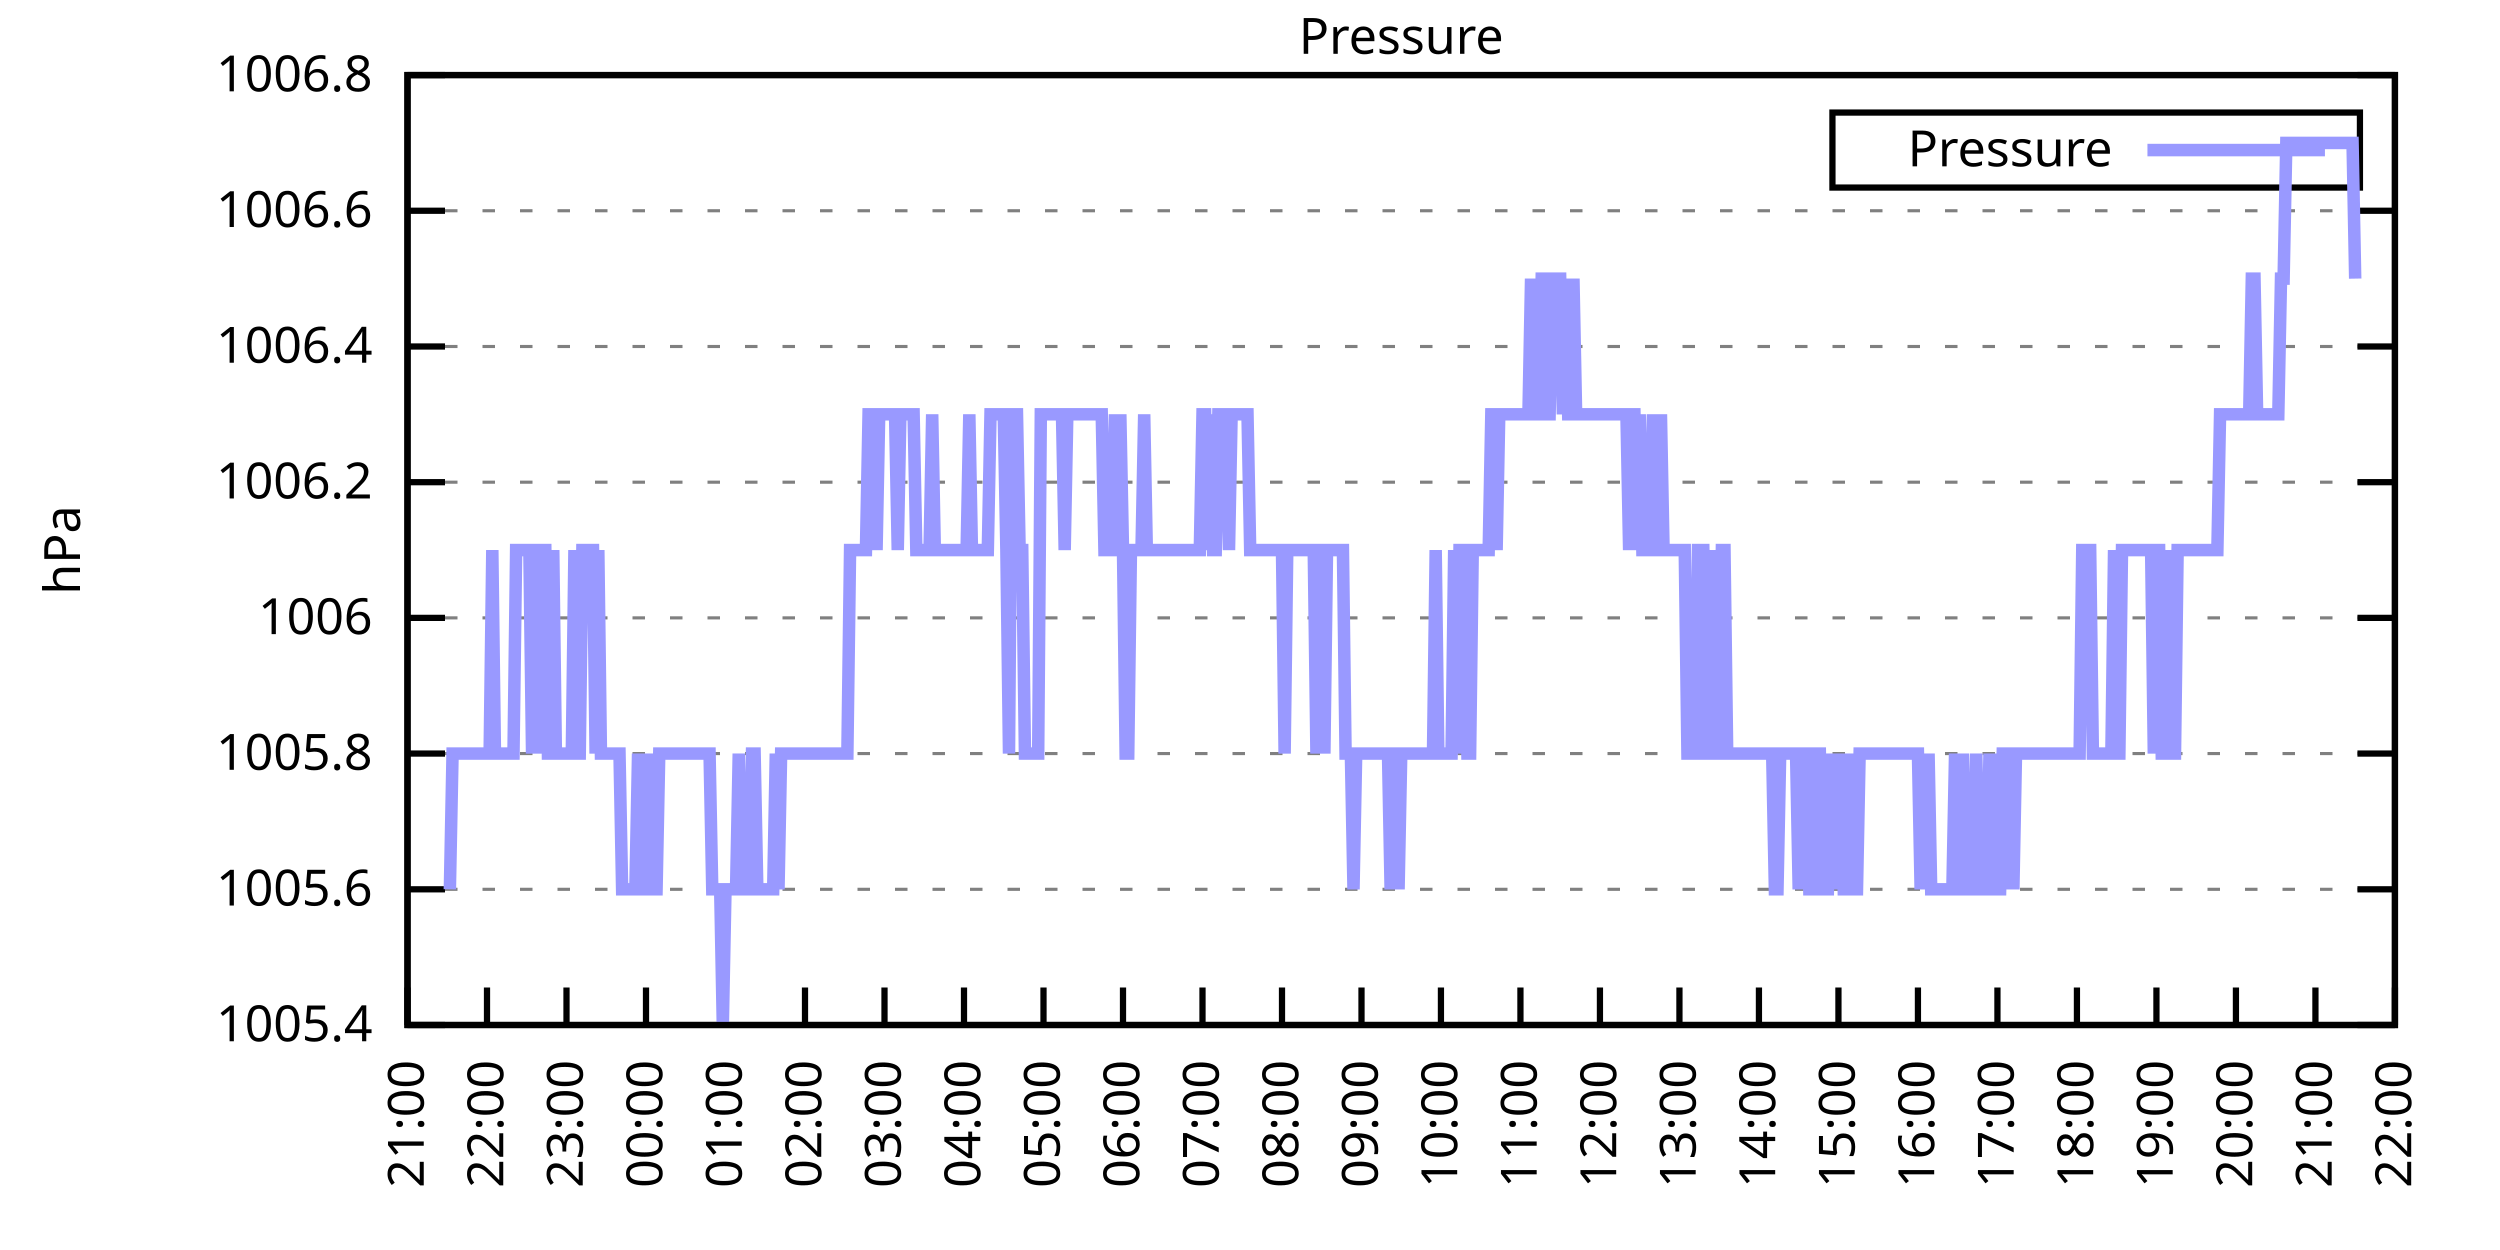
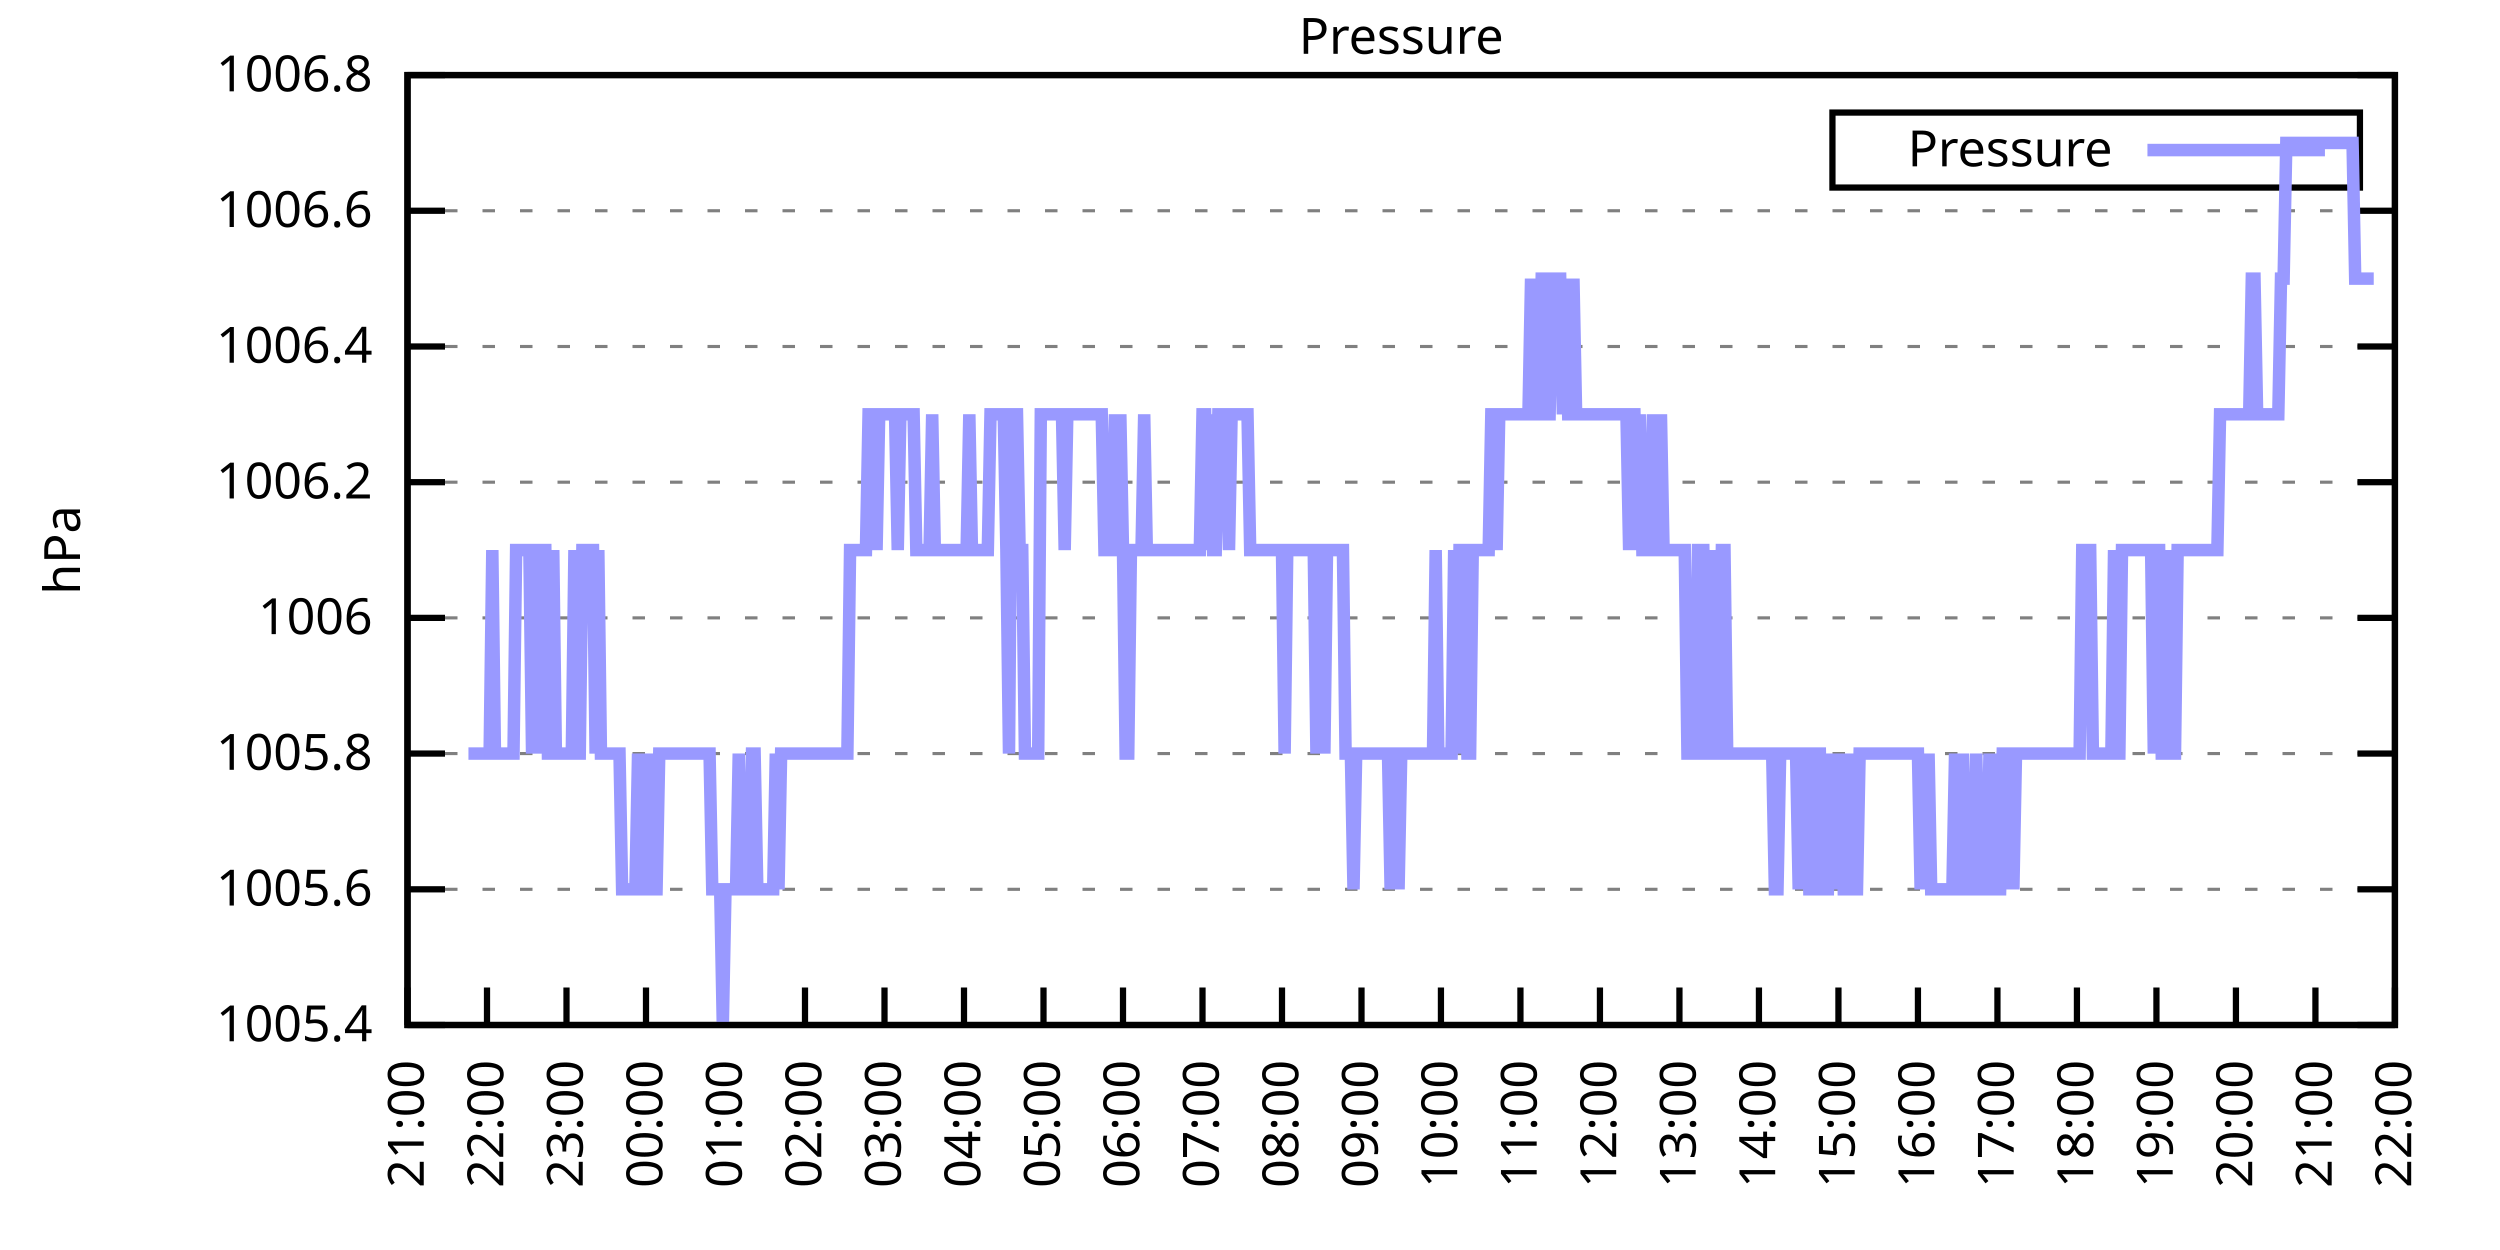
<svg xmlns="http://www.w3.org/2000/svg" xmlns:xlink="http://www.w3.org/1999/xlink" width="400" height="200" viewBox="0 0 400 200">
  <g id="gnuplot_canvas">
    <rect x="0" y="0" width="400" height="200" fill="none" />
    <defs>
      <circle id="gpDot" r="0.5" stroke-width="0.5" stroke="currentColor" />
      <path id="gpPt0" stroke-width="0.333" stroke="currentColor" d="M-1,0 h2 M0,-1 v2" />
      <path id="gpPt1" stroke-width="0.333" stroke="currentColor" d="M-1,-1 L1,1 M1,-1 L-1,1" />
      <path id="gpPt2" stroke-width="0.333" stroke="currentColor" d="M-1,0 L1,0 M0,-1 L0,1 M-1,-1 L1,1 M-1,1 L1,-1" />
      <rect id="gpPt3" stroke-width="0.333" stroke="currentColor" x="-1" y="-1" width="2" height="2" />
      <rect id="gpPt4" stroke-width="0.333" stroke="currentColor" fill="currentColor" x="-1" y="-1" width="2" height="2" />
      <circle id="gpPt5" stroke-width="0.333" stroke="currentColor" cx="0" cy="0" r="1" />
      <use xlink:href="#gpPt5" id="gpPt6" fill="currentColor" stroke="none" />
      <path id="gpPt7" stroke-width="0.333" stroke="currentColor" d="M0,-1.33 L-1.33,0.67 L1.33,0.67 z" />
      <use xlink:href="#gpPt7" id="gpPt8" fill="currentColor" stroke="none" />
      <use xlink:href="#gpPt7" id="gpPt9" stroke="currentColor" transform="rotate(180)" />
      <use xlink:href="#gpPt9" id="gpPt10" fill="currentColor" stroke="none" />
      <use xlink:href="#gpPt3" id="gpPt11" stroke="currentColor" transform="rotate(45)" />
      <use xlink:href="#gpPt11" id="gpPt12" fill="currentColor" stroke="none" />
      <path id="gpPt13" stroke-width="0.333" stroke="currentColor" d="M0,1.330 L1.265,0.411 L0.782,-1.067 L-0.782,-1.076 L-1.265,0.411 z" />
      <use xlink:href="#gpPt13" id="gpPt14" fill="currentColor" stroke="none" />
      <filter id="textbox" filterUnits="objectBoundingBox" x="0" y="0" height="1" width="1">
        <feFlood flood-color="white" flood-opacity="1" result="bgnd" />
        <feComposite in="SourceGraphic" in2="bgnd" operator="atop" />
      </filter>
      <filter id="greybox" filterUnits="objectBoundingBox" x="0" y="0" height="1" width="1">
        <feFlood flood-color="lightgrey" flood-opacity="1" result="grey" />
        <feComposite in="SourceGraphic" in2="grey" operator="atop" />
      </filter>
    </defs>
    <g fill="none" color="white" stroke="currentColor" stroke-width="1.00" stroke-linecap="butt" stroke-linejoin="miter">
</g>
    <g fill="none" color="black" stroke="currentColor" stroke-width="1.00" stroke-linecap="butt" stroke-linejoin="miter">
      <g stroke="none" shape-rendering="crispEdges">
        <polygon fill="rgb(255, 255, 255)" points="65.20,164.00 383.18,164.00 383.18,12.02 65.20,12.02 " />
      </g>
    </g>
    <g fill="none" color="black" stroke="currentColor" stroke-width="1.00" stroke-linecap="butt" stroke-linejoin="miter">
</g>
    <g fill="none" color="black" stroke="black" stroke-width="0.50" stroke-linecap="butt" stroke-linejoin="miter">
</g>
    <g fill="none" color="gray" stroke="currentColor" stroke-width="0.50" stroke-linecap="butt" stroke-linejoin="miter">
      <path stroke="gray" stroke-dasharray="2,4" class="gridline" d="M65.20,164.00 L383.19,164.00  " />
    </g>
    <g fill="none" color="gray" stroke="gray" stroke-width="1.00" stroke-linecap="butt" stroke-linejoin="miter">
</g>
    <g fill="none" color="black" stroke="currentColor" stroke-width="1.00" stroke-linecap="butt" stroke-linejoin="miter">
      <path stroke="black" d="M65.20,164.00 L71.20,164.00 M383.19,164.00 L377.19,164.00  " />
      <g transform="translate(59.60,166.60)" stroke="none" fill="black" font-family="Sans" font-size="8.00" text-anchor="end">
        <text>
          <tspan font-family="Sans"> 1005.4</tspan>
        </text>
      </g>
    </g>
    <g fill="none" color="black" stroke="currentColor" stroke-width="1.00" stroke-linecap="butt" stroke-linejoin="miter">
</g>
    <g fill="none" color="black" stroke="black" stroke-width="0.50" stroke-linecap="butt" stroke-linejoin="miter">
</g>
    <g fill="none" color="gray" stroke="currentColor" stroke-width="0.50" stroke-linecap="butt" stroke-linejoin="miter">
      <path stroke="gray" stroke-dasharray="2,4" class="gridline" d="M65.20,142.29 L383.19,142.29  " />
    </g>
    <g fill="none" color="gray" stroke="gray" stroke-width="1.00" stroke-linecap="butt" stroke-linejoin="miter">
</g>
    <g fill="none" color="black" stroke="currentColor" stroke-width="1.00" stroke-linecap="butt" stroke-linejoin="miter">
      <path stroke="black" d="M65.20,142.29 L71.20,142.29 M383.19,142.29 L377.19,142.29  " />
      <g transform="translate(59.60,144.89)" stroke="none" fill="black" font-family="Sans" font-size="8.00" text-anchor="end">
        <text>
          <tspan font-family="Sans"> 1005.6</tspan>
        </text>
      </g>
    </g>
    <g fill="none" color="black" stroke="currentColor" stroke-width="1.00" stroke-linecap="butt" stroke-linejoin="miter">
</g>
    <g fill="none" color="black" stroke="black" stroke-width="0.50" stroke-linecap="butt" stroke-linejoin="miter">
</g>
    <g fill="none" color="gray" stroke="currentColor" stroke-width="0.50" stroke-linecap="butt" stroke-linejoin="miter">
      <path stroke="gray" stroke-dasharray="2,4" class="gridline" d="M65.20,120.57 L383.19,120.57  " />
    </g>
    <g fill="none" color="gray" stroke="gray" stroke-width="1.00" stroke-linecap="butt" stroke-linejoin="miter">
</g>
    <g fill="none" color="black" stroke="currentColor" stroke-width="1.00" stroke-linecap="butt" stroke-linejoin="miter">
      <path stroke="black" d="M65.20,120.57 L71.20,120.57 M383.19,120.57 L377.19,120.57  " />
      <g transform="translate(59.60,123.17)" stroke="none" fill="black" font-family="Sans" font-size="8.00" text-anchor="end">
        <text>
          <tspan font-family="Sans"> 1005.8</tspan>
        </text>
      </g>
    </g>
    <g fill="none" color="black" stroke="currentColor" stroke-width="1.00" stroke-linecap="butt" stroke-linejoin="miter">
</g>
    <g fill="none" color="black" stroke="black" stroke-width="0.50" stroke-linecap="butt" stroke-linejoin="miter">
</g>
    <g fill="none" color="gray" stroke="currentColor" stroke-width="0.50" stroke-linecap="butt" stroke-linejoin="miter">
      <path stroke="gray" stroke-dasharray="2,4" class="gridline" d="M65.20,98.86 L383.19,98.86  " />
    </g>
    <g fill="none" color="gray" stroke="gray" stroke-width="1.00" stroke-linecap="butt" stroke-linejoin="miter">
</g>
    <g fill="none" color="black" stroke="currentColor" stroke-width="1.00" stroke-linecap="butt" stroke-linejoin="miter">
      <path stroke="black" d="M65.20,98.86 L71.20,98.86 M383.19,98.86 L377.19,98.86  " />
      <g transform="translate(59.60,101.46)" stroke="none" fill="black" font-family="Sans" font-size="8.00" text-anchor="end">
        <text>
          <tspan font-family="Sans"> 1006</tspan>
        </text>
      </g>
    </g>
    <g fill="none" color="black" stroke="currentColor" stroke-width="1.00" stroke-linecap="butt" stroke-linejoin="miter">
</g>
    <g fill="none" color="black" stroke="black" stroke-width="0.50" stroke-linecap="butt" stroke-linejoin="miter">
</g>
    <g fill="none" color="gray" stroke="currentColor" stroke-width="0.50" stroke-linecap="butt" stroke-linejoin="miter">
      <path stroke="gray" stroke-dasharray="2,4" class="gridline" d="M65.20,77.15 L383.19,77.15  " />
    </g>
    <g fill="none" color="gray" stroke="gray" stroke-width="1.00" stroke-linecap="butt" stroke-linejoin="miter">
</g>
    <g fill="none" color="black" stroke="currentColor" stroke-width="1.00" stroke-linecap="butt" stroke-linejoin="miter">
      <path stroke="black" d="M65.20,77.15 L71.20,77.15 M383.19,77.15 L377.19,77.15  " />
      <g transform="translate(59.60,79.75)" stroke="none" fill="black" font-family="Sans" font-size="8.00" text-anchor="end">
        <text>
          <tspan font-family="Sans"> 1006.2</tspan>
        </text>
      </g>
    </g>
    <g fill="none" color="black" stroke="currentColor" stroke-width="1.00" stroke-linecap="butt" stroke-linejoin="miter">
</g>
    <g fill="none" color="black" stroke="black" stroke-width="0.50" stroke-linecap="butt" stroke-linejoin="miter">
</g>
    <g fill="none" color="gray" stroke="currentColor" stroke-width="0.50" stroke-linecap="butt" stroke-linejoin="miter">
      <path stroke="gray" stroke-dasharray="2,4" class="gridline" d="M65.20,55.44 L383.19,55.44  " />
    </g>
    <g fill="none" color="gray" stroke="gray" stroke-width="1.00" stroke-linecap="butt" stroke-linejoin="miter">
</g>
    <g fill="none" color="black" stroke="currentColor" stroke-width="1.00" stroke-linecap="butt" stroke-linejoin="miter">
      <path stroke="black" d="M65.20,55.44 L71.20,55.44 M383.19,55.44 L377.19,55.44  " />
      <g transform="translate(59.60,58.04)" stroke="none" fill="black" font-family="Sans" font-size="8.00" text-anchor="end">
        <text>
          <tspan font-family="Sans"> 1006.4</tspan>
        </text>
      </g>
    </g>
    <g fill="none" color="black" stroke="currentColor" stroke-width="1.00" stroke-linecap="butt" stroke-linejoin="miter">
</g>
    <g fill="none" color="black" stroke="black" stroke-width="0.50" stroke-linecap="butt" stroke-linejoin="miter">
</g>
    <g fill="none" color="gray" stroke="currentColor" stroke-width="0.50" stroke-linecap="butt" stroke-linejoin="miter">
      <path stroke="gray" stroke-dasharray="2,4" class="gridline" d="M65.20,33.72 L383.19,33.72  " />
    </g>
    <g fill="none" color="gray" stroke="gray" stroke-width="1.00" stroke-linecap="butt" stroke-linejoin="miter">
</g>
    <g fill="none" color="black" stroke="currentColor" stroke-width="1.00" stroke-linecap="butt" stroke-linejoin="miter">
      <path stroke="black" d="M65.20,33.72 L71.20,33.72 M383.19,33.72 L377.19,33.72  " />
      <g transform="translate(59.60,36.32)" stroke="none" fill="black" font-family="Sans" font-size="8.00" text-anchor="end">
        <text>
          <tspan font-family="Sans"> 1006.6</tspan>
        </text>
      </g>
    </g>
    <g fill="none" color="black" stroke="currentColor" stroke-width="1.00" stroke-linecap="butt" stroke-linejoin="miter">
</g>
    <g fill="none" color="black" stroke="black" stroke-width="0.50" stroke-linecap="butt" stroke-linejoin="miter">
</g>
    <g fill="none" color="gray" stroke="currentColor" stroke-width="0.50" stroke-linecap="butt" stroke-linejoin="miter">
      <path stroke="gray" stroke-dasharray="2,4" class="gridline" d="M65.20,12.01 L383.19,12.01  " />
    </g>
    <g fill="none" color="gray" stroke="gray" stroke-width="1.00" stroke-linecap="butt" stroke-linejoin="miter">
</g>
    <g fill="none" color="black" stroke="currentColor" stroke-width="1.00" stroke-linecap="butt" stroke-linejoin="miter">
      <path stroke="black" d="M65.20,12.01 L71.20,12.01 M383.19,12.01 L377.19,12.01  " />
      <g transform="translate(59.60,14.61)" stroke="none" fill="black" font-family="Sans" font-size="8.00" text-anchor="end">
        <text>
          <tspan font-family="Sans"> 1006.8</tspan>
        </text>
      </g>
    </g>
    <g fill="none" color="black" stroke="currentColor" stroke-width="1.00" stroke-linecap="butt" stroke-linejoin="miter">
      <path stroke="black" d="M65.20,164.00 L65.20,158.00  " />
      <g transform="translate(67.80,169.60) rotate(270.00)" stroke="none" fill="black" font-family="Sans" font-size="8.00" text-anchor="end">
        <text>
          <tspan font-family="Sans">21:00</tspan>
        </text>
      </g>
    </g>
    <g fill="none" color="black" stroke="currentColor" stroke-width="1.00" stroke-linecap="butt" stroke-linejoin="miter">
      <path stroke="black" d="M77.92,164.00 L77.92,158.00  " />
      <g transform="translate(80.52,169.60) rotate(270.00)" stroke="none" fill="black" font-family="Sans" font-size="8.00" text-anchor="end">
        <text>
          <tspan font-family="Sans">22:00</tspan>
        </text>
      </g>
    </g>
    <g fill="none" color="black" stroke="currentColor" stroke-width="1.00" stroke-linecap="butt" stroke-linejoin="miter">
      <path stroke="black" d="M90.64,164.00 L90.64,158.00  " />
      <g transform="translate(93.24,169.60) rotate(270.00)" stroke="none" fill="black" font-family="Sans" font-size="8.00" text-anchor="end">
        <text>
          <tspan font-family="Sans">23:00</tspan>
        </text>
      </g>
    </g>
    <g fill="none" color="black" stroke="currentColor" stroke-width="1.00" stroke-linecap="butt" stroke-linejoin="miter">
      <path stroke="black" d="M103.36,164.00 L103.36,158.00  " />
      <g transform="translate(105.96,169.60) rotate(270.00)" stroke="none" fill="black" font-family="Sans" font-size="8.00" text-anchor="end">
        <text>
          <tspan font-family="Sans">00:00</tspan>
        </text>
      </g>
    </g>
    <g fill="none" color="black" stroke="currentColor" stroke-width="1.00" stroke-linecap="butt" stroke-linejoin="miter">
      <path stroke="black" d="M116.08,164.00 L116.08,158.00  " />
      <g transform="translate(118.68,169.60) rotate(270.00)" stroke="none" fill="black" font-family="Sans" font-size="8.00" text-anchor="end">
        <text>
          <tspan font-family="Sans">01:00</tspan>
        </text>
      </g>
    </g>
    <g fill="none" color="black" stroke="currentColor" stroke-width="1.00" stroke-linecap="butt" stroke-linejoin="miter">
      <path stroke="black" d="M128.80,164.00 L128.80,158.00  " />
      <g transform="translate(131.40,169.60) rotate(270.00)" stroke="none" fill="black" font-family="Sans" font-size="8.00" text-anchor="end">
        <text>
          <tspan font-family="Sans">02:00</tspan>
        </text>
      </g>
    </g>
    <g fill="none" color="black" stroke="currentColor" stroke-width="1.00" stroke-linecap="butt" stroke-linejoin="miter">
      <path stroke="black" d="M141.52,164.00 L141.52,158.00  " />
      <g transform="translate(144.12,169.60) rotate(270.00)" stroke="none" fill="black" font-family="Sans" font-size="8.00" text-anchor="end">
        <text>
          <tspan font-family="Sans">03:00</tspan>
        </text>
      </g>
    </g>
    <g fill="none" color="black" stroke="currentColor" stroke-width="1.00" stroke-linecap="butt" stroke-linejoin="miter">
      <path stroke="black" d="M154.24,164.00 L154.24,158.00  " />
      <g transform="translate(156.84,169.60) rotate(270.00)" stroke="none" fill="black" font-family="Sans" font-size="8.00" text-anchor="end">
        <text>
          <tspan font-family="Sans">04:00</tspan>
        </text>
      </g>
    </g>
    <g fill="none" color="black" stroke="currentColor" stroke-width="1.00" stroke-linecap="butt" stroke-linejoin="miter">
      <path stroke="black" d="M166.96,164.00 L166.96,158.00  " />
      <g transform="translate(169.56,169.60) rotate(270.00)" stroke="none" fill="black" font-family="Sans" font-size="8.00" text-anchor="end">
        <text>
          <tspan font-family="Sans">05:00</tspan>
        </text>
      </g>
    </g>
    <g fill="none" color="black" stroke="currentColor" stroke-width="1.00" stroke-linecap="butt" stroke-linejoin="miter">
      <path stroke="black" d="M179.68,164.00 L179.68,158.00  " />
      <g transform="translate(182.28,169.60) rotate(270.00)" stroke="none" fill="black" font-family="Sans" font-size="8.00" text-anchor="end">
        <text>
          <tspan font-family="Sans">06:00</tspan>
        </text>
      </g>
    </g>
    <g fill="none" color="black" stroke="currentColor" stroke-width="1.00" stroke-linecap="butt" stroke-linejoin="miter">
      <path stroke="black" d="M192.40,164.00 L192.40,158.00  " />
      <g transform="translate(195.00,169.60) rotate(270.00)" stroke="none" fill="black" font-family="Sans" font-size="8.00" text-anchor="end">
        <text>
          <tspan font-family="Sans">07:00</tspan>
        </text>
      </g>
    </g>
    <g fill="none" color="black" stroke="currentColor" stroke-width="1.00" stroke-linecap="butt" stroke-linejoin="miter">
      <path stroke="black" d="M205.12,164.00 L205.12,158.00  " />
      <g transform="translate(207.72,169.60) rotate(270.00)" stroke="none" fill="black" font-family="Sans" font-size="8.00" text-anchor="end">
        <text>
          <tspan font-family="Sans">08:00</tspan>
        </text>
      </g>
    </g>
    <g fill="none" color="black" stroke="currentColor" stroke-width="1.00" stroke-linecap="butt" stroke-linejoin="miter">
      <path stroke="black" d="M217.84,164.00 L217.84,158.00  " />
      <g transform="translate(220.44,169.60) rotate(270.00)" stroke="none" fill="black" font-family="Sans" font-size="8.00" text-anchor="end">
        <text>
          <tspan font-family="Sans">09:00</tspan>
        </text>
      </g>
    </g>
    <g fill="none" color="black" stroke="currentColor" stroke-width="1.00" stroke-linecap="butt" stroke-linejoin="miter">
      <path stroke="black" d="M230.55,164.00 L230.55,158.00  " />
      <g transform="translate(233.15,169.60) rotate(270.00)" stroke="none" fill="black" font-family="Sans" font-size="8.00" text-anchor="end">
        <text>
          <tspan font-family="Sans">10:00</tspan>
        </text>
      </g>
    </g>
    <g fill="none" color="black" stroke="currentColor" stroke-width="1.00" stroke-linecap="butt" stroke-linejoin="miter">
      <path stroke="black" d="M243.27,164.00 L243.27,158.00  " />
      <g transform="translate(245.87,169.60) rotate(270.00)" stroke="none" fill="black" font-family="Sans" font-size="8.00" text-anchor="end">
        <text>
          <tspan font-family="Sans">11:00</tspan>
        </text>
      </g>
    </g>
    <g fill="none" color="black" stroke="currentColor" stroke-width="1.00" stroke-linecap="butt" stroke-linejoin="miter">
      <path stroke="black" d="M255.99,164.00 L255.99,158.00  " />
      <g transform="translate(258.59,169.60) rotate(270.00)" stroke="none" fill="black" font-family="Sans" font-size="8.00" text-anchor="end">
        <text>
          <tspan font-family="Sans">12:00</tspan>
        </text>
      </g>
    </g>
    <g fill="none" color="black" stroke="currentColor" stroke-width="1.00" stroke-linecap="butt" stroke-linejoin="miter">
      <path stroke="black" d="M268.71,164.00 L268.71,158.00  " />
      <g transform="translate(271.31,169.60) rotate(270.00)" stroke="none" fill="black" font-family="Sans" font-size="8.00" text-anchor="end">
        <text>
          <tspan font-family="Sans">13:00</tspan>
        </text>
      </g>
    </g>
    <g fill="none" color="black" stroke="currentColor" stroke-width="1.00" stroke-linecap="butt" stroke-linejoin="miter">
      <path stroke="black" d="M281.43,164.00 L281.43,158.00  " />
      <g transform="translate(284.03,169.60) rotate(270.00)" stroke="none" fill="black" font-family="Sans" font-size="8.00" text-anchor="end">
        <text>
          <tspan font-family="Sans">14:00</tspan>
        </text>
      </g>
    </g>
    <g fill="none" color="black" stroke="currentColor" stroke-width="1.00" stroke-linecap="butt" stroke-linejoin="miter">
      <path stroke="black" d="M294.15,164.00 L294.15,158.00  " />
      <g transform="translate(296.75,169.60) rotate(270.00)" stroke="none" fill="black" font-family="Sans" font-size="8.00" text-anchor="end">
        <text>
          <tspan font-family="Sans">15:00</tspan>
        </text>
      </g>
    </g>
    <g fill="none" color="black" stroke="currentColor" stroke-width="1.00" stroke-linecap="butt" stroke-linejoin="miter">
      <path stroke="black" d="M306.87,164.00 L306.87,158.00  " />
      <g transform="translate(309.47,169.60) rotate(270.00)" stroke="none" fill="black" font-family="Sans" font-size="8.00" text-anchor="end">
        <text>
          <tspan font-family="Sans">16:00</tspan>
        </text>
      </g>
    </g>
    <g fill="none" color="black" stroke="currentColor" stroke-width="1.00" stroke-linecap="butt" stroke-linejoin="miter">
      <path stroke="black" d="M319.59,164.00 L319.59,158.00  " />
      <g transform="translate(322.19,169.60) rotate(270.00)" stroke="none" fill="black" font-family="Sans" font-size="8.00" text-anchor="end">
        <text>
          <tspan font-family="Sans">17:00</tspan>
        </text>
      </g>
    </g>
    <g fill="none" color="black" stroke="currentColor" stroke-width="1.00" stroke-linecap="butt" stroke-linejoin="miter">
      <path stroke="black" d="M332.31,164.00 L332.31,158.00  " />
      <g transform="translate(334.91,169.60) rotate(270.00)" stroke="none" fill="black" font-family="Sans" font-size="8.00" text-anchor="end">
        <text>
          <tspan font-family="Sans">18:00</tspan>
        </text>
      </g>
    </g>
    <g fill="none" color="black" stroke="currentColor" stroke-width="1.00" stroke-linecap="butt" stroke-linejoin="miter">
      <path stroke="black" d="M345.03,164.00 L345.03,158.00  " />
      <g transform="translate(347.63,169.60) rotate(270.00)" stroke="none" fill="black" font-family="Sans" font-size="8.00" text-anchor="end">
        <text>
          <tspan font-family="Sans">19:00</tspan>
        </text>
      </g>
    </g>
    <g fill="none" color="black" stroke="currentColor" stroke-width="1.00" stroke-linecap="butt" stroke-linejoin="miter">
      <path stroke="black" d="M357.75,164.00 L357.75,158.00  " />
      <g transform="translate(360.35,169.60) rotate(270.00)" stroke="none" fill="black" font-family="Sans" font-size="8.00" text-anchor="end">
        <text>
          <tspan font-family="Sans">20:00</tspan>
        </text>
      </g>
    </g>
    <g fill="none" color="black" stroke="currentColor" stroke-width="1.00" stroke-linecap="butt" stroke-linejoin="miter">
      <path stroke="black" d="M370.47,164.00 L370.47,158.00  " />
      <g transform="translate(373.07,169.60) rotate(270.00)" stroke="none" fill="black" font-family="Sans" font-size="8.00" text-anchor="end">
        <text>
          <tspan font-family="Sans">21:00</tspan>
        </text>
      </g>
    </g>
    <g fill="none" color="black" stroke="currentColor" stroke-width="1.00" stroke-linecap="butt" stroke-linejoin="miter">
      <path stroke="black" d="M383.19,164.00 L383.19,158.00  " />
      <g transform="translate(385.79,169.60) rotate(270.00)" stroke="none" fill="black" font-family="Sans" font-size="8.00" text-anchor="end">
        <text>
          <tspan font-family="Sans">22:00</tspan>
        </text>
      </g>
    </g>
    <g fill="none" color="black" stroke="currentColor" stroke-width="1.00" stroke-linecap="butt" stroke-linejoin="miter">
</g>
    <g fill="none" color="black" stroke="currentColor" stroke-width="1.00" stroke-linecap="butt" stroke-linejoin="miter">
      <path stroke="black" d="M65.20,12.01 L65.20,164.00 L383.19,164.00 L383.19,12.01 L65.20,12.01 Z  " />
    </g>
    <g fill="none" color="black" stroke="currentColor" stroke-width="1.00" stroke-linecap="butt" stroke-linejoin="miter">
</g>
    <g fill="none" color="black" stroke="currentColor" stroke-width="1.00" stroke-linecap="butt" stroke-linejoin="miter">
      <path stroke="black" d="M293.19,30.01 L293.19,18.01 L377.59,18.01 L377.59,30.01 L293.19,30.01 Z  " />
    </g>
    <g id="Pressure_plot_1">
      <g fill="none" color="white" stroke="black" stroke-width="2.00" stroke-linecap="butt" stroke-linejoin="miter">
</g>
      <g fill="none" color="black" stroke="currentColor" stroke-width="2.00" stroke-linecap="butt" stroke-linejoin="miter">
        <g transform="translate(337.99,26.61)" stroke="none" fill="black" font-family="Sans" font-size="8.00" text-anchor="end">
          <text>
            <tspan font-family="Sans">Pressure</tspan>
          </text>
        </g>
      </g>
      <g fill="none" color="black" stroke="currentColor" stroke-width="2.00" stroke-linecap="butt" stroke-linejoin="miter">
-         <path stroke="rgb(153, 153, 255)" d="M343.59,24.01 L371.99,24.01 M71.98,142.29 L72.41,120.57 L72.83,120.57 L73.26,120.57 L73.68,120.57 L74.10,120.57   L74.53,120.57 L74.95,120.57 L75.38,120.57 L75.80,120.57 L76.22,120.57 L76.65,120.57 L77.07,120.57 L77.50,120.57   L77.92,120.57 L78.34,120.57 L78.77,88.01 L79.19,120.57 L79.62,120.57 L80.04,120.57 L80.46,120.57 L80.89,120.57   L81.31,120.57 L81.74,120.57 L82.16,120.57 L82.58,88.01 L83.01,88.01 L83.43,88.01 L83.86,88.01 L84.28,88.01   L84.70,88.01 L85.13,120.57 L85.55,88.01 L85.98,88.01 L86.40,120.57 L86.82,88.01 L87.25,88.01 L87.67,120.57   L88.10,120.57 L88.52,88.01 L88.94,120.57 L89.37,120.57 L89.79,120.57 L90.22,120.57 L90.64,120.57 L91.06,120.57   L91.49,120.57 L91.91,88.01 L92.34,120.57 L92.76,120.57 L93.18,88.01 L93.61,88.01 L94.03,88.01 L94.46,88.01   L94.88,88.01 L95.30,120.57 L95.73,88.01 L96.15,120.57 L96.58,120.57 L97.00,120.57 L97.42,120.57 L97.85,120.57   L98.27,120.57 L98.69,120.57 L99.12,120.57 L99.54,142.29 L99.97,142.29 L100.39,142.29 L100.81,142.29 L101.24,142.29   L101.66,142.29 L102.09,120.57 L102.51,142.29 L102.93,142.29 L103.36,120.57 L103.78,142.29 L104.21,120.57 L104.63,142.29   L105.05,142.29 L105.48,120.57 L105.90,120.57 L106.33,120.57 L106.75,120.57 L107.17,120.57 L107.60,120.57 L108.02,120.57   L108.45,120.57 L108.87,120.57 L109.29,120.57 L109.72,120.57 L110.14,120.57 L110.57,120.57 L110.99,120.57 L111.41,120.57   L111.84,120.57 L112.26,120.57 L112.69,120.57 L113.11,120.57 L113.53,120.57 L113.96,142.29 L114.38,142.29 L114.81,142.29   L115.23,142.29 L115.65,164.00 L116.08,142.29 L116.50,142.29 L116.93,142.29 L117.35,142.29 L117.77,142.29 L118.20,120.57   L118.62,142.29 L119.05,142.29 L119.47,142.29 L119.89,142.29 L120.32,120.57 L120.74,120.57 L121.17,142.29 L121.59,142.29   L122.01,142.29 L122.44,142.29 L122.86,142.29 L123.29,142.29 L123.71,142.29 L124.13,120.57 L124.56,142.29 L124.98,120.57   L125.41,120.57 L125.83,120.57 L126.25,120.57 L126.68,120.57 L127.10,120.57 L127.53,120.57 L127.95,120.57 L128.37,120.57   L128.80,120.57 L129.22,120.57 L129.65,120.57 L130.07,120.57 L130.49,120.57 L130.92,120.57 L131.34,120.57 L131.77,120.57   L132.19,120.57 L132.61,120.57 L133.04,120.57 L133.46,120.57 L133.89,120.57 L134.31,120.57 L134.73,120.57 L135.16,120.57   L135.58,120.57 L136.01,88.01 L136.43,88.01 L136.85,88.01 L137.28,88.01 L137.70,88.01 L138.13,88.01 L138.55,88.01   L138.97,66.29 L139.40,66.29 L139.82,66.29 L140.25,88.01 L140.67,66.29 L141.09,66.29 L141.52,66.29 L141.94,66.29   L142.37,66.29 L142.79,66.29 L143.21,66.29 L143.64,88.01 L144.06,66.29 L144.49,66.29 L144.91,66.29 L145.33,66.29   L145.76,66.29 L146.18,66.29 L146.61,88.01 L147.03,88.01 L147.45,88.01 L147.88,88.01 L148.30,88.01 L148.73,88.01   L149.15,66.29 L149.57,88.01 L150.00,88.01 L150.42,88.01 L150.85,88.01 L151.27,88.01 L151.69,88.01 L152.12,88.01   L152.54,88.01 L152.97,88.01 L153.39,88.01 L153.81,88.01 L154.24,88.01 L154.66,88.01 L155.09,66.29 L155.51,88.01   L155.93,88.01 L156.36,88.01 L156.78,88.01 L157.21,88.01 L157.63,88.01 L158.05,88.01 L158.48,66.29 L158.90,66.29   L159.33,66.29 L159.75,66.29 L160.17,66.29 L160.60,66.29 L161.02,88.01 L161.44,120.57 L161.87,66.29 L162.29,66.29   L162.72,66.29 L163.14,88.01 L163.56,88.01 L163.99,120.57 L164.41,120.57 L164.84,120.57 L165.26,120.57 L165.68,120.57   L166.11,120.57 L166.53,66.29 L166.96,66.29 L167.38,66.29 L167.80,66.29 L168.23,66.29 L168.65,66.29 L169.08,66.29   L169.50,66.29 L169.92,66.29 L170.35,88.01 L170.77,66.29 L171.20,66.29 L171.62,66.29 L172.04,66.29 L172.47,66.29   L172.89,66.29 L173.32,66.29 L173.74,66.29 L174.16,66.29 L174.59,66.29 L175.01,66.29 L175.44,66.29 L175.86,66.29   L176.28,66.29 L176.71,88.01 L177.13,88.01 L177.56,88.01 L177.98,88.01 L178.40,66.29 L178.83,88.01 L179.25,66.29   L179.68,88.01 L180.10,120.57 L180.52,120.57 L180.95,88.01 L181.37,88.01 L181.80,88.01 L182.22,88.01 L182.64,88.01   L183.07,66.29 L183.49,88.01 L183.92,88.01 L184.34,88.01 L184.76,88.01 L185.19,88.01 L185.61,88.01 L186.04,88.01   L186.46,88.01 L186.88,88.01 L187.31,88.01 L187.73,88.01 L188.16,88.01 L188.58,88.01 L189.00,88.01 L189.43,88.01   L189.85,88.01 L190.28,88.01 L190.70,88.01 L191.12,88.01 L191.55,88.01 L191.97,88.01 L192.40,66.29 L192.82,66.29   L193.24,88.01 L193.67,66.29 L194.09,88.01 L194.52,88.01 L194.94,66.29 L195.36,66.29 L195.79,66.29 L196.21,66.29   L196.64,88.01 L197.06,66.29 L197.48,66.29 L197.91,66.29 L198.33,66.29 L198.76,66.29 L199.18,66.29 L199.60,66.29   L200.03,88.01 L200.45,88.01 L200.88,88.01 L201.30,88.01 L201.72,88.01 L202.15,88.01 L202.57,88.01 L203.00,88.01   L203.42,88.01 L203.84,88.01 L204.27,88.01 L204.69,88.01 L205.12,88.01 L205.54,120.57 L205.96,88.01 L206.39,88.01   L206.81,88.01 L207.24,88.01 L207.66,88.01 L208.08,88.01 L208.51,88.01 L208.93,88.01 L209.36,88.01 L209.78,88.01   L210.20,88.01 L210.63,120.57 L211.05,88.01 L211.48,88.01 L211.90,120.57 L212.32,88.01 L212.75,88.01 L213.17,88.01   L213.60,88.01 L214.02,88.01 L214.44,88.01 L214.87,88.01 L215.29,120.57 L215.72,120.57 L216.14,120.57 L216.56,142.29   L216.99,120.57 L217.41,120.57 L217.84,120.57 L218.26,120.57 L218.68,120.57 L219.11,120.57 L219.53,120.57 L219.96,120.57   L220.38,120.57 L220.80,120.57 L221.23,120.57 L221.65,120.57 L222.08,120.57 L222.50,142.29 L222.92,120.57 L223.35,120.57   L223.77,142.29 L224.20,120.57 L224.62,120.57 L225.04,120.57 L225.47,120.57 L225.89,120.57 L226.31,120.57 L226.74,120.57   L227.16,120.57 L227.59,120.57 L228.01,120.57 L228.43,120.57 L228.86,120.57 L229.28,120.57 L229.71,88.01 L230.13,120.57   L230.55,120.57 L230.98,120.57 L231.40,120.57 L231.83,120.57 L232.25,120.57 L232.67,88.01 L233.10,120.57 L233.52,88.01   L233.95,88.01 L234.37,88.01 L234.79,120.57 L235.22,120.57 L235.64,88.01 L236.07,88.01 L236.49,88.01 L236.91,88.01   L237.34,88.01 L237.76,88.01 L238.19,88.01 L238.61,66.29 L239.03,66.29 L239.46,88.01 L239.88,66.29 L240.31,66.29   L240.73,66.29 L241.15,66.29 L241.58,66.29 L242.00,66.29 L242.43,66.29 L242.85,66.29 L243.27,66.29 L243.70,66.29   L244.12,66.29 L244.55,66.29 L244.97,44.58 L245.39,66.29 L245.82,66.29 L246.24,66.29 L246.67,44.58 L247.09,44.58   L247.51,66.29 L247.94,66.29 L248.36,44.58 L248.79,44.58 L249.21,44.58 L249.63,44.58 L250.06,66.29 L250.48,44.58   L250.91,66.29 L251.33,66.29 L251.75,44.58 L252.18,66.29 L252.60,66.29 L253.03,66.29 L253.45,66.29 L253.87,66.29   L254.30,66.29 L254.72,66.29 L255.15,66.29 L255.57,66.29 L255.99,66.29 L256.42,66.29 L256.84,66.29 L257.27,66.29   L257.69,66.29 L258.11,66.29 L258.54,66.29 L258.96,66.29 L259.39,66.29 L259.81,66.29 L260.23,66.29 L260.66,88.01   L261.08,66.29 L261.51,66.29 L261.93,88.01 L262.35,66.29 L262.78,88.01 L263.20,88.01 L263.63,88.01 L264.05,88.01   L264.47,66.29 L264.90,88.01 L265.32,88.01 L265.75,66.29 L266.17,88.01 L266.59,88.01 L267.02,88.01 L267.44,88.01   L267.87,88.01 L268.29,88.01 L268.71,88.01 L269.14,88.01 L269.56,88.01 L269.99,120.57 L270.41,120.57 L270.83,120.57   L271.26,120.57 L271.68,88.01 L272.11,88.01 L272.53,88.01 L272.95,120.57 L273.38,120.57 L273.80,120.57 L274.23,88.01   L274.65,120.57 L275.07,120.57 L275.50,88.01 L275.92,88.01 L276.35,120.57 L276.77,120.57 L277.19,120.57 L277.62,120.57   L278.04,120.57 L278.47,120.57 L278.89,120.57 L279.31,120.57 L279.74,120.57 L280.16,120.57 L280.59,120.57 L281.01,120.57   L281.43,120.57 L281.86,120.57 L282.28,120.57 L282.71,120.57 L283.13,120.57 L283.55,120.57 L283.98,142.29 L284.40,142.29   L284.83,120.57 L285.25,120.57 L285.67,120.57 L286.10,120.57 L286.52,120.57 L286.95,120.57 L287.37,120.57 L287.79,142.29   L288.22,120.57 L288.64,120.57 L289.06,120.57 L289.49,142.29 L289.91,142.29 L290.34,142.29 L290.76,120.57 L291.18,120.57   L291.61,142.29 L292.03,142.29 L292.46,142.29 L292.88,120.57 L293.30,142.29 L293.73,120.57 L294.15,142.29 L294.58,120.57   L295.00,142.29 L295.42,142.29 L295.85,120.57 L296.27,142.29 L296.70,142.29 L297.12,142.29 L297.54,120.57 L297.97,120.57   L298.39,120.57 L298.82,120.57 L299.24,120.57 L299.66,120.57 L300.09,120.57 L300.51,120.57 L300.94,120.57 L301.36,120.57   L301.78,120.57 L302.21,120.57 L302.63,120.57 L303.06,120.57 L303.48,120.57 L303.90,120.57 L304.33,120.57 L304.75,120.57   L305.18,120.57 L305.60,120.57 L306.02,120.57 L306.45,120.57 L306.87,120.57 L307.30,142.29 L307.72,120.57 L308.14,142.29   L308.57,120.57 L308.99,142.29 L309.42,142.29 L309.84,142.29 L310.26,142.29 L310.69,142.29 L311.11,142.29 L311.54,142.29   L311.96,142.29 L312.38,142.29 L312.81,120.57 L313.23,142.29 L313.66,142.29 L314.08,120.57 L314.50,142.29 L314.93,142.29   L315.35,142.29 L315.78,142.29 L316.20,120.57 L316.62,142.29 L317.05,142.29 L317.47,142.29 L317.90,142.29 L318.32,120.57   L318.74,142.29 L319.17,120.57 L319.59,142.29 L320.02,142.29 L320.44,120.57 L320.86,120.57 L321.29,142.29 L321.71,120.57   L322.14,142.29 L322.56,120.57 L322.98,120.57 L323.41,120.57 L323.83,120.57 L324.26,120.57 L324.68,120.57 L325.10,120.57   L325.53,120.57 L325.95,120.57 L326.38,120.57 L326.80,120.57 L327.22,120.57 L327.65,120.57 L328.07,120.57 L328.50,120.57   L328.92,120.57 L329.34,120.57 L329.77,120.57 L330.19,120.57 L330.62,120.57 L331.04,120.57 L331.46,120.57 L331.89,120.57   L332.31,120.57 L332.74,120.57 L333.16,88.01 L333.58,88.01 L334.01,88.01 L334.43,88.01 L334.86,120.57 L335.28,120.57   L335.70,120.57 L336.13,120.57 L336.55,120.57 L336.98,120.57 L337.40,120.57 L337.82,120.57 L338.25,88.01 L338.67,120.57   L339.10,120.57 L339.52,88.01 L339.94,88.01 L340.37,88.01 L340.79,88.01 L341.22,88.01 L341.64,88.01 L342.06,88.01   L342.49,88.01 L342.91,88.01 L343.34,88.01 L343.76,88.01 L344.18,88.01 L344.61,120.57 L345.03,88.01 L345.46,88.01   L345.88,120.57 L346.30,120.57 L346.73,88.01 L347.15,120.57 L347.58,120.57 L348.00,120.57 L348.42,88.01 L348.85,88.01   L349.27,88.01 L349.70,88.01 L350.12,88.01 L350.54,88.01 L350.97,88.01 L351.39,88.01 L351.81,88.01 L352.24,88.01   L352.66,88.01 L353.09,88.01 L353.51,88.01 L353.93,88.01 L354.36,88.01 L354.78,88.01 L355.21,66.29 L355.63,66.29   L356.05,66.29 L356.48,66.29 L356.90,66.29 L357.33,66.29 L357.75,66.29 L358.17,66.29 L358.60,66.29 L359.02,66.29   L359.45,66.29 L359.87,66.29 L360.29,44.58 L360.72,44.58 L361.14,66.29 L361.57,66.29 L361.99,66.29 L362.41,66.29   L362.84,66.29 L363.26,66.29 L363.69,66.29 L364.11,66.29 L364.53,66.29 L364.96,44.58 L365.38,44.58 L365.81,22.87   L366.23,22.87 L366.65,22.87 L367.08,22.87 L367.50,22.87 L367.93,22.87 L368.35,22.87 L368.77,22.87 L369.20,22.87   L369.62,22.87 L370.05,22.87 L370.47,22.87 L370.89,22.87 L371.32,22.87 L371.74,22.87 L372.17,22.87 L372.59,22.87   L373.01,22.87 L373.44,22.87 L373.86,22.87 L374.29,22.87 L374.71,22.87 L375.13,22.87 L375.56,22.87 L375.98,22.87   L376.41,22.87 L376.83,44.58  " />
+         <path stroke="rgb(153, 153, 255)" d="M343.59,24.01 L371.99,24.01 M74.95,120.57 L75.38,120.57 L75.80,120.57 L76.22,120.57 L76.65,120.57 L77.07,120.57   L77.50,120.57 L77.92,120.57 L78.34,120.57 L78.77,88.01 L79.19,120.57 L79.62,120.57 L80.04,120.57 L80.46,120.57   L80.89,120.57 L81.31,120.57 L81.74,120.57 L82.16,120.57 L82.58,88.01 L83.01,88.01 L83.43,88.01 L83.86,88.01   L84.28,88.01 L84.70,88.01 L85.13,120.57 L85.55,88.01 L85.98,88.01 L86.40,120.57 L86.82,88.01 L87.25,88.01   L87.67,120.57 L88.10,120.57 L88.52,88.01 L88.94,120.57 L89.37,120.57 L89.79,120.57 L90.22,120.57 L90.64,120.57   L91.06,120.57 L91.49,120.57 L91.91,88.01 L92.34,120.57 L92.76,120.57 L93.18,88.01 L93.61,88.01 L94.03,88.01   L94.46,88.01 L94.88,88.01 L95.30,120.57 L95.73,88.01 L96.15,120.57 L96.58,120.57 L97.00,120.57 L97.42,120.57   L97.85,120.57 L98.27,120.57 L98.69,120.57 L99.12,120.57 L99.54,142.29 L99.97,142.29 L100.39,142.29 L100.81,142.29   L101.24,142.29 L101.66,142.29 L102.09,120.57 L102.51,142.29 L102.93,142.29 L103.36,120.57 L103.78,142.29 L104.21,120.57   L104.63,142.29 L105.05,142.29 L105.48,120.57 L105.90,120.57 L106.33,120.57 L106.75,120.57 L107.17,120.57 L107.60,120.57   L108.02,120.57 L108.45,120.57 L108.87,120.57 L109.29,120.57 L109.72,120.57 L110.14,120.57 L110.57,120.57 L110.99,120.57   L111.41,120.57 L111.84,120.57 L112.26,120.57 L112.69,120.57 L113.11,120.57 L113.53,120.57 L113.96,142.29 L114.38,142.29   L114.81,142.29 L115.23,142.29 L115.65,164.00 L116.08,142.29 L116.50,142.29 L116.93,142.29 L117.35,142.29 L117.77,142.29   L118.20,120.57 L118.62,142.29 L119.05,142.29 L119.47,142.29 L119.89,142.29 L120.32,120.57 L120.74,120.57 L121.17,142.29   L121.59,142.29 L122.01,142.29 L122.44,142.29 L122.86,142.29 L123.29,142.29 L123.71,142.29 L124.13,120.57 L124.56,142.29   L124.98,120.57 L125.41,120.57 L125.83,120.57 L126.25,120.57 L126.68,120.57 L127.10,120.57 L127.53,120.57 L127.95,120.57   L128.37,120.57 L128.80,120.57 L129.22,120.57 L129.65,120.57 L130.07,120.57 L130.49,120.57 L130.92,120.57 L131.34,120.57   L131.77,120.57 L132.19,120.57 L132.61,120.57 L133.04,120.57 L133.46,120.57 L133.89,120.57 L134.31,120.57 L134.73,120.57   L135.16,120.57 L135.58,120.57 L136.01,88.01 L136.43,88.01 L136.85,88.01 L137.28,88.01 L137.70,88.01 L138.13,88.01   L138.55,88.01 L138.97,66.29 L139.40,66.29 L139.82,66.29 L140.25,88.01 L140.67,66.29 L141.09,66.29 L141.52,66.29   L141.94,66.29 L142.37,66.29 L142.79,66.29 L143.21,66.29 L143.64,88.01 L144.06,66.29 L144.49,66.29 L144.91,66.29   L145.33,66.29 L145.76,66.29 L146.18,66.29 L146.61,88.01 L147.03,88.01 L147.45,88.01 L147.88,88.01 L148.30,88.01   L148.73,88.01 L149.15,66.29 L149.57,88.01 L150.00,88.01 L150.42,88.01 L150.85,88.01 L151.27,88.01 L151.69,88.01   L152.12,88.01 L152.54,88.01 L152.97,88.01 L153.39,88.01 L153.81,88.01 L154.24,88.01 L154.66,88.01 L155.09,66.29   L155.51,88.01 L155.93,88.01 L156.36,88.01 L156.78,88.01 L157.21,88.01 L157.63,88.01 L158.05,88.01 L158.48,66.29   L158.90,66.29 L159.33,66.29 L159.75,66.29 L160.17,66.29 L160.60,66.29 L161.02,88.01 L161.44,120.57 L161.87,66.29   L162.29,66.29 L162.72,66.29 L163.14,88.01 L163.56,88.01 L163.99,120.57 L164.41,120.57 L164.84,120.57 L165.26,120.57   L165.68,120.57 L166.11,120.57 L166.53,66.29 L166.96,66.29 L167.38,66.29 L167.80,66.29 L168.23,66.29 L168.65,66.29   L169.08,66.29 L169.50,66.29 L169.92,66.29 L170.35,88.01 L170.77,66.29 L171.20,66.29 L171.62,66.29 L172.04,66.29   L172.47,66.29 L172.89,66.29 L173.32,66.29 L173.74,66.29 L174.16,66.29 L174.59,66.29 L175.01,66.29 L175.44,66.29   L175.86,66.29 L176.28,66.29 L176.71,88.01 L177.13,88.01 L177.56,88.01 L177.98,88.01 L178.40,66.29 L178.83,88.01   L179.25,66.29 L179.68,88.01 L180.10,120.57 L180.52,120.57 L180.95,88.01 L181.37,88.01 L181.80,88.01 L182.22,88.01   L182.64,88.01 L183.07,66.29 L183.49,88.01 L183.92,88.01 L184.34,88.01 L184.76,88.01 L185.19,88.01 L185.61,88.01   L186.04,88.01 L186.46,88.01 L186.88,88.01 L187.31,88.01 L187.73,88.01 L188.16,88.01 L188.58,88.01 L189.00,88.01   L189.43,88.01 L189.85,88.01 L190.28,88.01 L190.70,88.01 L191.12,88.01 L191.55,88.01 L191.97,88.01 L192.40,66.29   L192.82,66.29 L193.24,88.01 L193.67,66.29 L194.09,88.01 L194.52,88.01 L194.94,66.29 L195.36,66.29 L195.79,66.29   L196.21,66.29 L196.64,88.01 L197.06,66.29 L197.48,66.29 L197.91,66.29 L198.33,66.29 L198.76,66.29 L199.18,66.29   L199.60,66.29 L200.03,88.01 L200.45,88.01 L200.88,88.01 L201.30,88.01 L201.72,88.01 L202.15,88.01 L202.57,88.01   L203.00,88.01 L203.42,88.01 L203.84,88.01 L204.27,88.01 L204.69,88.01 L205.12,88.01 L205.54,120.57 L205.96,88.01   L206.39,88.01 L206.81,88.01 L207.24,88.01 L207.66,88.01 L208.08,88.01 L208.51,88.01 L208.93,88.01 L209.36,88.01   L209.78,88.01 L210.20,88.01 L210.63,120.57 L211.05,88.01 L211.48,88.01 L211.90,120.57 L212.32,88.01 L212.75,88.01   L213.17,88.01 L213.60,88.01 L214.02,88.01 L214.44,88.01 L214.87,88.01 L215.29,120.57 L215.72,120.57 L216.14,120.57   L216.56,142.29 L216.99,120.57 L217.41,120.57 L217.84,120.57 L218.26,120.57 L218.68,120.57 L219.11,120.57 L219.53,120.57   L219.96,120.57 L220.38,120.57 L220.80,120.57 L221.23,120.57 L221.65,120.57 L222.08,120.57 L222.50,142.29 L222.92,120.57   L223.35,120.57 L223.77,142.29 L224.20,120.57 L224.62,120.57 L225.04,120.57 L225.47,120.57 L225.89,120.57 L226.31,120.57   L226.74,120.57 L227.16,120.57 L227.59,120.57 L228.01,120.57 L228.43,120.57 L228.86,120.57 L229.28,120.57 L229.71,88.01   L230.13,120.57 L230.55,120.57 L230.98,120.57 L231.40,120.57 L231.83,120.57 L232.25,120.57 L232.67,88.01 L233.10,120.57   L233.52,88.01 L233.95,88.01 L234.37,88.01 L234.79,120.57 L235.22,120.57 L235.64,88.01 L236.07,88.01 L236.49,88.01   L236.91,88.01 L237.34,88.01 L237.76,88.01 L238.19,88.01 L238.61,66.29 L239.03,66.29 L239.46,88.01 L239.88,66.29   L240.31,66.29 L240.73,66.29 L241.15,66.29 L241.58,66.29 L242.00,66.29 L242.43,66.29 L242.85,66.29 L243.27,66.29   L243.70,66.29 L244.12,66.29 L244.55,66.29 L244.97,44.58 L245.39,66.29 L245.82,66.29 L246.24,66.29 L246.67,44.58   L247.09,44.58 L247.51,66.29 L247.94,66.29 L248.36,44.58 L248.79,44.58 L249.21,44.58 L249.63,44.58 L250.06,66.29   L250.48,44.58 L250.91,66.29 L251.33,66.29 L251.75,44.58 L252.18,66.29 L252.60,66.29 L253.03,66.29 L253.45,66.29   L253.87,66.29 L254.30,66.29 L254.72,66.29 L255.15,66.29 L255.57,66.29 L255.99,66.29 L256.42,66.29 L256.84,66.29   L257.27,66.29 L257.69,66.29 L258.11,66.29 L258.54,66.29 L258.96,66.29 L259.39,66.29 L259.81,66.29 L260.23,66.29   L260.66,88.01 L261.08,66.29 L261.51,66.29 L261.93,88.01 L262.35,66.29 L262.78,88.01 L263.20,88.01 L263.63,88.01   L264.05,88.01 L264.47,66.29 L264.90,88.01 L265.32,88.01 L265.75,66.29 L266.17,88.01 L266.59,88.01 L267.02,88.01   L267.44,88.01 L267.87,88.01 L268.29,88.01 L268.71,88.01 L269.14,88.01 L269.56,88.01 L269.99,120.57 L270.41,120.57   L270.83,120.57 L271.26,120.57 L271.68,88.01 L272.11,88.01 L272.53,88.01 L272.95,120.57 L273.38,120.57 L273.80,120.57   L274.23,88.01 L274.65,120.57 L275.07,120.57 L275.50,88.01 L275.92,88.01 L276.35,120.57 L276.77,120.57 L277.19,120.57   L277.62,120.57 L278.04,120.57 L278.47,120.57 L278.89,120.57 L279.31,120.57 L279.74,120.57 L280.16,120.57 L280.59,120.57   L281.01,120.57 L281.43,120.57 L281.86,120.57 L282.28,120.57 L282.71,120.57 L283.13,120.57 L283.55,120.57 L283.98,142.29   L284.40,142.29 L284.83,120.57 L285.25,120.57 L285.67,120.57 L286.10,120.57 L286.52,120.57 L286.95,120.57 L287.37,120.57   L287.79,142.29 L288.22,120.57 L288.64,120.57 L289.06,120.57 L289.49,142.29 L289.91,142.29 L290.34,142.29 L290.76,120.57   L291.18,120.57 L291.61,142.29 L292.03,142.29 L292.46,142.29 L292.88,120.57 L293.30,142.29 L293.73,120.57 L294.15,142.29   L294.58,120.57 L295.00,142.29 L295.42,142.29 L295.85,120.57 L296.27,142.29 L296.70,142.29 L297.12,142.29 L297.54,120.57   L297.97,120.57 L298.39,120.57 L298.82,120.57 L299.24,120.57 L299.66,120.57 L300.09,120.57 L300.51,120.57 L300.94,120.57   L301.36,120.57 L301.78,120.57 L302.21,120.57 L302.63,120.57 L303.06,120.57 L303.48,120.57 L303.90,120.57 L304.33,120.57   L304.75,120.57 L305.18,120.57 L305.60,120.57 L306.02,120.57 L306.45,120.57 L306.87,120.57 L307.30,142.29 L307.72,120.57   L308.14,142.29 L308.57,120.57 L308.99,142.29 L309.42,142.29 L309.84,142.29 L310.26,142.29 L310.69,142.29 L311.11,142.29   L311.54,142.29 L311.96,142.29 L312.38,142.29 L312.81,120.57 L313.23,142.29 L313.66,142.29 L314.08,120.57 L314.50,142.29   L314.93,142.29 L315.35,142.29 L315.78,142.29 L316.20,120.57 L316.62,142.29 L317.05,142.29 L317.47,142.29 L317.90,142.29   L318.32,120.57 L318.74,142.29 L319.17,120.57 L319.59,142.29 L320.02,142.29 L320.44,120.57 L320.86,120.57 L321.29,142.29   L321.71,120.57 L322.14,142.29 L322.56,120.57 L322.98,120.57 L323.41,120.57 L323.83,120.57 L324.26,120.57 L324.68,120.57   L325.10,120.57 L325.53,120.57 L325.95,120.57 L326.38,120.57 L326.80,120.57 L327.22,120.57 L327.65,120.57 L328.07,120.57   L328.50,120.57 L328.92,120.57 L329.34,120.57 L329.77,120.57 L330.19,120.57 L330.62,120.57 L331.04,120.57 L331.46,120.57   L331.89,120.57 L332.31,120.57 L332.74,120.57 L333.16,88.01 L333.58,88.01 L334.01,88.01 L334.43,88.01 L334.86,120.57   L335.28,120.57 L335.70,120.57 L336.13,120.57 L336.55,120.57 L336.98,120.57 L337.40,120.57 L337.82,120.57 L338.25,88.01   L338.67,120.57 L339.10,120.57 L339.52,88.01 L339.94,88.01 L340.37,88.01 L340.79,88.01 L341.22,88.01 L341.64,88.01   L342.06,88.01 L342.49,88.01 L342.91,88.01 L343.34,88.01 L343.76,88.01 L344.18,88.01 L344.61,120.57 L345.03,88.01   L345.46,88.01 L345.88,120.57 L346.30,120.57 L346.73,88.01 L347.15,120.57 L347.58,120.57 L348.00,120.57 L348.42,88.01   L348.85,88.01 L349.27,88.01 L349.70,88.01 L350.12,88.01 L350.54,88.01 L350.97,88.01 L351.39,88.01 L351.81,88.01   L352.24,88.01 L352.66,88.01 L353.09,88.01 L353.51,88.01 L353.93,88.01 L354.36,88.01 L354.78,88.01 L355.21,66.29   L355.63,66.29 L356.05,66.29 L356.48,66.29 L356.90,66.29 L357.33,66.29 L357.75,66.29 L358.17,66.29 L358.60,66.29   L359.02,66.29 L359.45,66.29 L359.87,66.29 L360.29,44.58 L360.72,44.58 L361.14,66.29 L361.57,66.29 L361.99,66.29   L362.41,66.29 L362.84,66.29 L363.26,66.29 L363.69,66.29 L364.11,66.29 L364.53,66.29 L364.96,44.58 L365.38,44.58   L365.81,22.87 L366.23,22.87 L366.65,22.87 L367.08,22.87 L367.50,22.87 L367.93,22.87 L368.35,22.87 L368.77,22.87   L369.20,22.87 L369.62,22.87 L370.05,22.87 L370.47,22.87 L370.89,22.87 L371.32,22.87 L371.74,22.87 L372.17,22.87   L372.59,22.87 L373.01,22.87 L373.44,22.87 L373.86,22.87 L374.29,22.87 L374.71,22.87 L375.13,22.87 L375.56,22.87   L375.98,22.87 L376.41,22.87 L376.83,44.58 L377.25,44.58 L377.68,44.58 L378.10,44.58 L378.53,44.58 L378.95,44.58   L379.37,44.58 L379.80,44.58  " />
      </g>
    </g>
    <g fill="none" color="black" stroke="currentColor" stroke-width="2.00" stroke-linecap="butt" stroke-linejoin="miter">
</g>
    <g fill="none" color="black" stroke="black" stroke-width="1.00" stroke-linecap="butt" stroke-linejoin="miter">
</g>
    <g fill="none" color="black" stroke="currentColor" stroke-width="1.00" stroke-linecap="butt" stroke-linejoin="miter">
      <path stroke="black" d="M65.20,12.01 L65.20,164.00 L383.19,164.00 L383.19,12.01 L65.20,12.01 Z  " />
      <g transform="translate(12.80,88.01) rotate(270.00)" stroke="none" fill="black" font-family="Sans" font-size="8.00" text-anchor="middle">
        <text>
          <tspan font-family="Sans">hPa</tspan>
        </text>
      </g>
    </g>
    <g fill="none" color="black" stroke="currentColor" stroke-width="1.00" stroke-linecap="butt" stroke-linejoin="miter">
</g>
    <g fill="none" color="black" stroke="currentColor" stroke-width="1.00" stroke-linecap="butt" stroke-linejoin="miter">
      <g transform="translate(224.19,8.61)" stroke="none" fill="black" font-family="Sans" font-size="8.00" text-anchor="middle">
        <text>
          <tspan font-family="Sans">Pressure</tspan>
        </text>
      </g>
    </g>
    <g fill="none" color="black" stroke="currentColor" stroke-width="1.00" stroke-linecap="butt" stroke-linejoin="miter">
</g>
  </g>
</svg>
